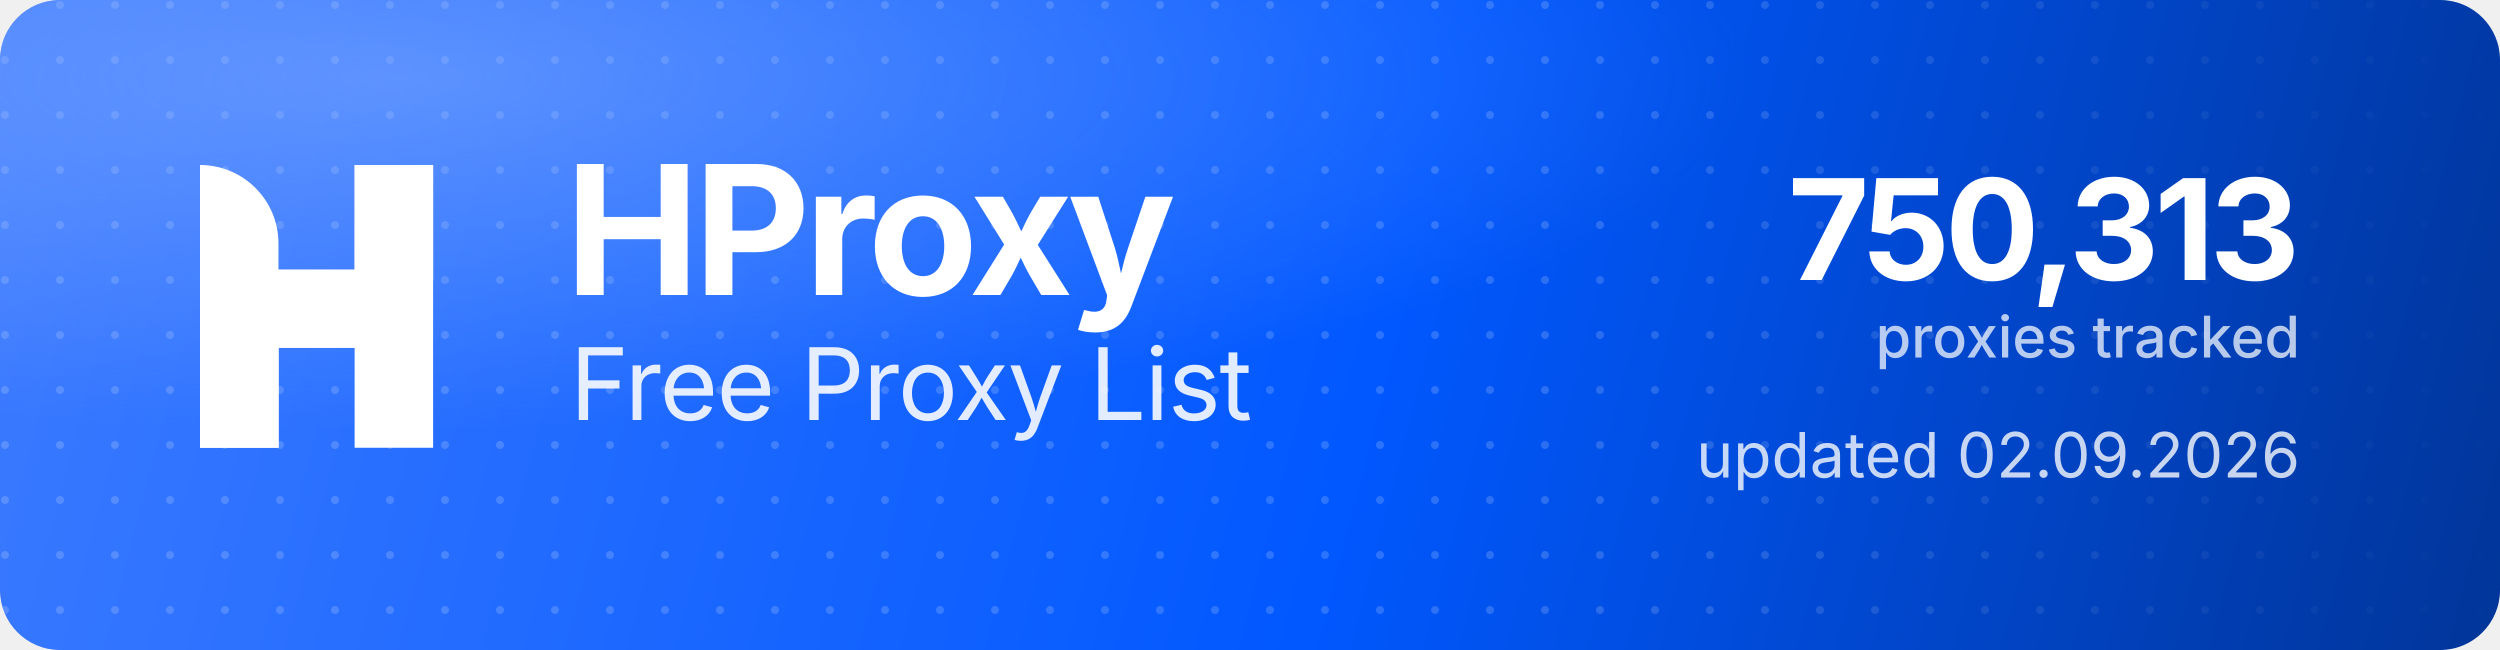
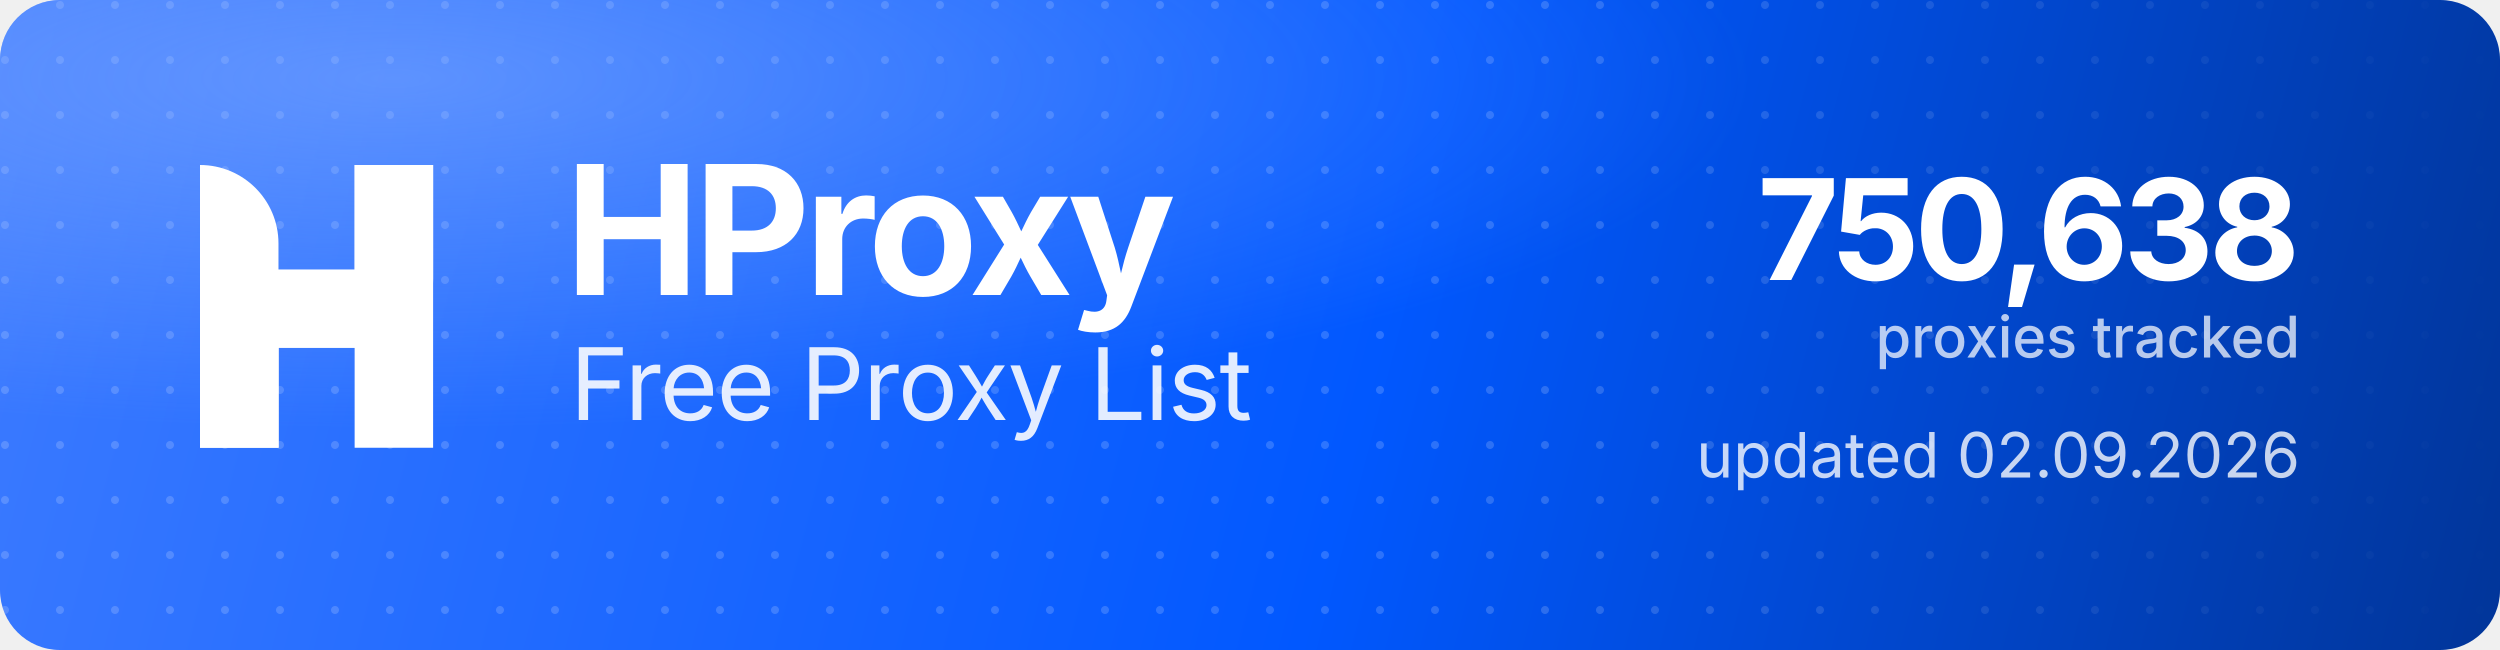
<svg xmlns="http://www.w3.org/2000/svg" width="1000" height="260" viewBox="0 0 1000 260" role="img" aria-label="HProxy Free Proxy List">
  <defs>
    <linearGradient id="hp-bg" x1="0" y1="0" x2="1000" y2="260" gradientUnits="userSpaceOnUse">
      <stop offset="0" stop-color="#3D7BFF" />
      <stop offset="0.55" stop-color="#0158FF" />
      <stop offset="1" stop-color="#013599" />
    </linearGradient>
    <radialGradient id="hp-glow" cx="0.16" cy="0.12" r="0.9">
      <stop offset="0" stop-color="#8FB4FF" stop-opacity="0.5" />
      <stop offset="0.6" stop-color="#8FB4FF" stop-opacity="0" />
    </radialGradient>
    <pattern id="hp-dots" width="22" height="22" patternUnits="userSpaceOnUse">
      <circle cx="2" cy="2" r="1.6" fill="#FFFFFF" fill-opacity="0.17" />
    </pattern>
    <linearGradient id="hp-dot-fade" x1="0" y1="0" x2="1000" y2="0" gradientUnits="userSpaceOnUse">
      <stop offset="0" stop-color="#FFFFFF" stop-opacity="1" />
      <stop offset="0.62" stop-color="#FFFFFF" stop-opacity="1" />
      <stop offset="1" stop-color="#FFFFFF" stop-opacity="0" />
    </linearGradient>
    <mask id="hp-dot-mask">
      <rect width="1000" height="260" fill="url(#hp-dot-fade)" />
    </mask>
  </defs>
  <rect width="1000" height="260" rx="24" fill="url(#hp-bg)" />
  <rect width="1000" height="260" rx="24" fill="url(#hp-dots)" mask="url(#hp-dot-mask)" />
  <rect width="1000" height="260" rx="24" fill="url(#hp-glow)" />
  <g transform="translate(80,66) scale(4.35)" fill="#FFFFFF">
    <path d="M0 0V0C3.985 0 7.216 3.231 7.216 7.216V26H0V0Z" />
    <rect x="14.219" width="7.216" height="26" />
    <path d="M7.235 26H0V15.971C0 12.455 2.851 9.604 6.367 9.604H14.22V0H21.437V10.453C21.437 13.97 18.586 16.82 15.069 16.82H7.235V26Z" />
  </g>
  <text x="226" y="118" font-family="'Geist','Inter','Segoe UI',system-ui,-apple-system,Helvetica,Arial,sans-serif" font-size="72" font-weight="700" letter-spacing="-2.3" fill="#FFFFFF">HProxy</text>
  <text x="228" y="168" font-family="'Geist','Inter','Segoe UI',system-ui,-apple-system,Helvetica,Arial,sans-serif" font-size="40" font-weight="400" letter-spacing="-0.5" fill="#FFFFFF" fill-opacity="0.88">Free Proxy List</text>
-   <text x="920" y="112" text-anchor="end" font-family="'Geist','Inter','Segoe UI',system-ui,-apple-system,Helvetica,Arial,sans-serif" font-size="56" font-weight="700" letter-spacing="-2" fill="#FFFFFF">750,313</text>
+   <text x="920" y="112" text-anchor="end" font-family="'Geist','Inter','Segoe UI',system-ui,-apple-system,Helvetica,Arial,sans-serif" font-size="56" font-weight="700" letter-spacing="-2" fill="#FFFFFF">750,638</text>
  <text x="920" y="143" text-anchor="end" font-family="'Geist','Inter','Segoe UI',system-ui,-apple-system,Helvetica,Arial,sans-serif" font-size="23" font-weight="500" fill="#FFFFFF" fill-opacity="0.72">proxies tracked</text>
  <text x="920" y="191" text-anchor="end" font-family="'Geist','Inter','Segoe UI',system-ui,-apple-system,Helvetica,Arial,sans-serif" font-size="25" font-weight="400" fill="#FFFFFF" fill-opacity="0.78">updated 02.09.2026</text>
</svg>
